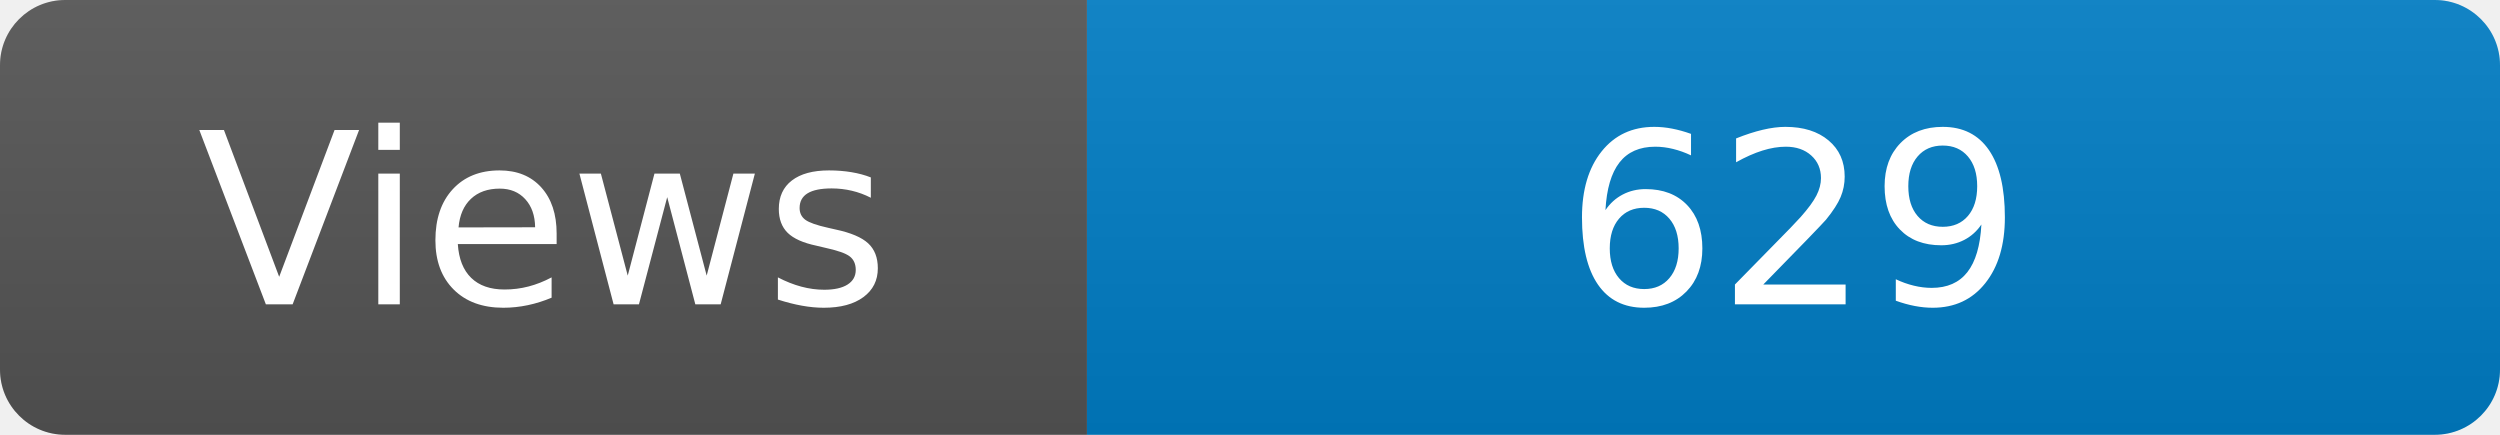
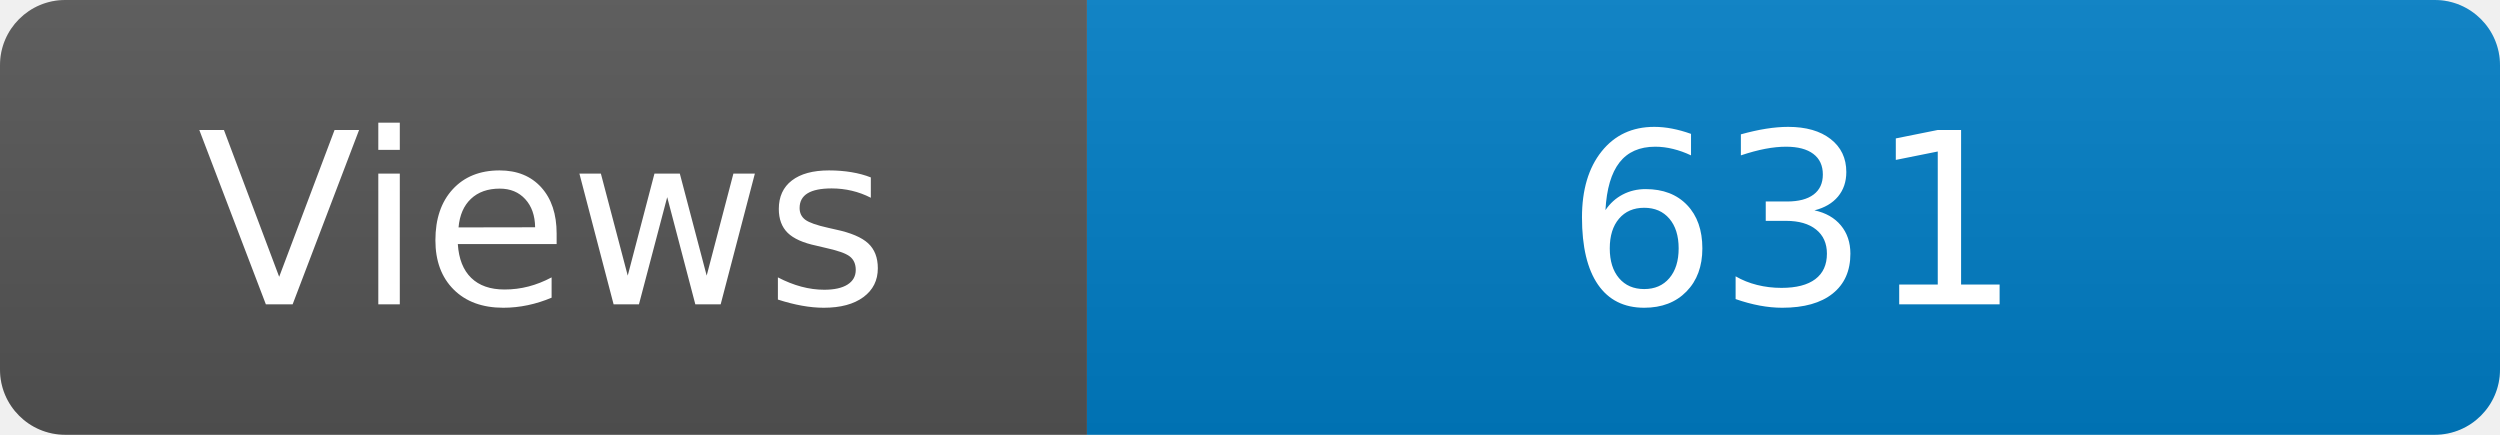
<svg xmlns="http://www.w3.org/2000/svg" width="115" height="20" role="img" aria-label="Maintained?: yes">
  <linearGradient id="s" x2="0" y2="100%">
    <stop offset="0" stop-color="#bbb" stop-opacity=".1" />
    <stop offset="1" stop-opacity=".1" />
  </linearGradient>
  <clipPath id="r">
    <rect width="115" height="20" rx="3" fill="#fff" />
  </clipPath>
  <g clip-path="url(#r)">
    <rect width="50" height="20" fill="#555" />
    <rect x="50" width="160" height="20" fill="#007ec6" />
    <rect width="115" height="20" fill="url(#s)" />
  </g>
  <g fill="#fff" text-anchor="middle" font-family="Verdana,Geneva,DejaVu Sans,sans-serif" font-size="110">
    <text x="250" y="140" transform="scale(.1)" fill="#fff">Views</text>
-     <text x="825" y="140" transform="scale(.1)" fill="#fff">629</text>
+     <text x="825" y="140" transform="scale(.1)" fill="#fff">631</text>
  </g>
</svg>
